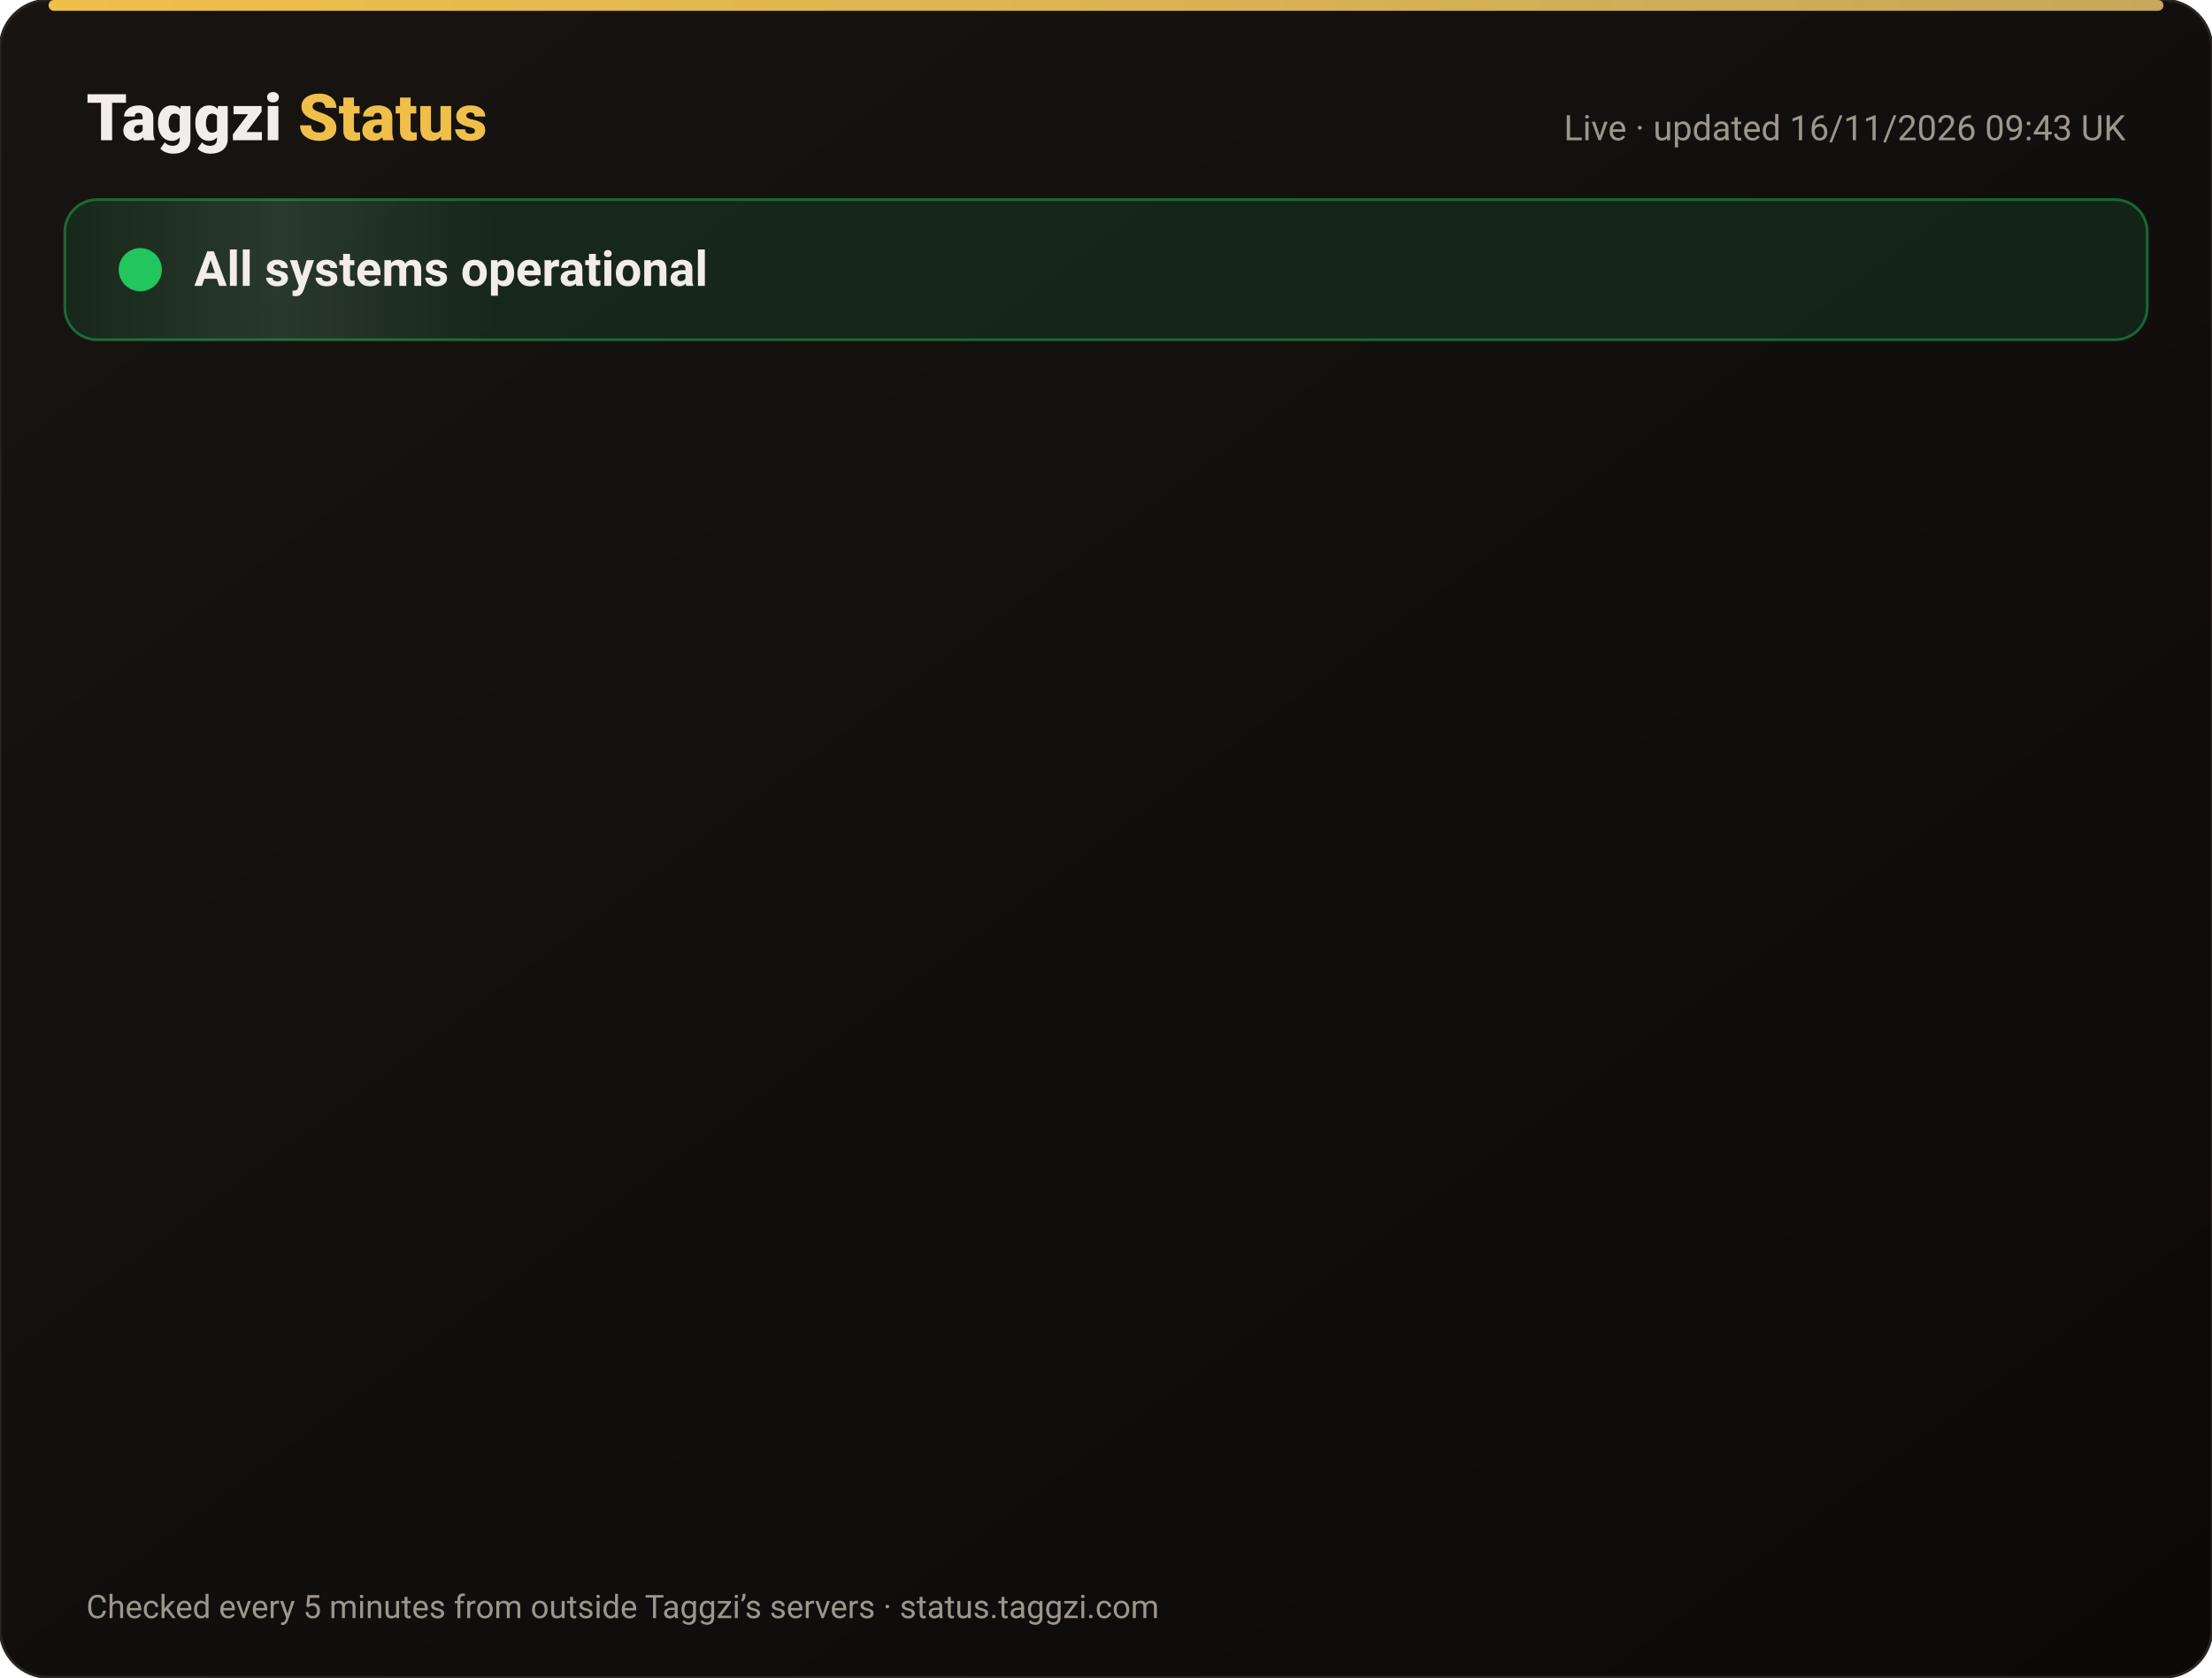
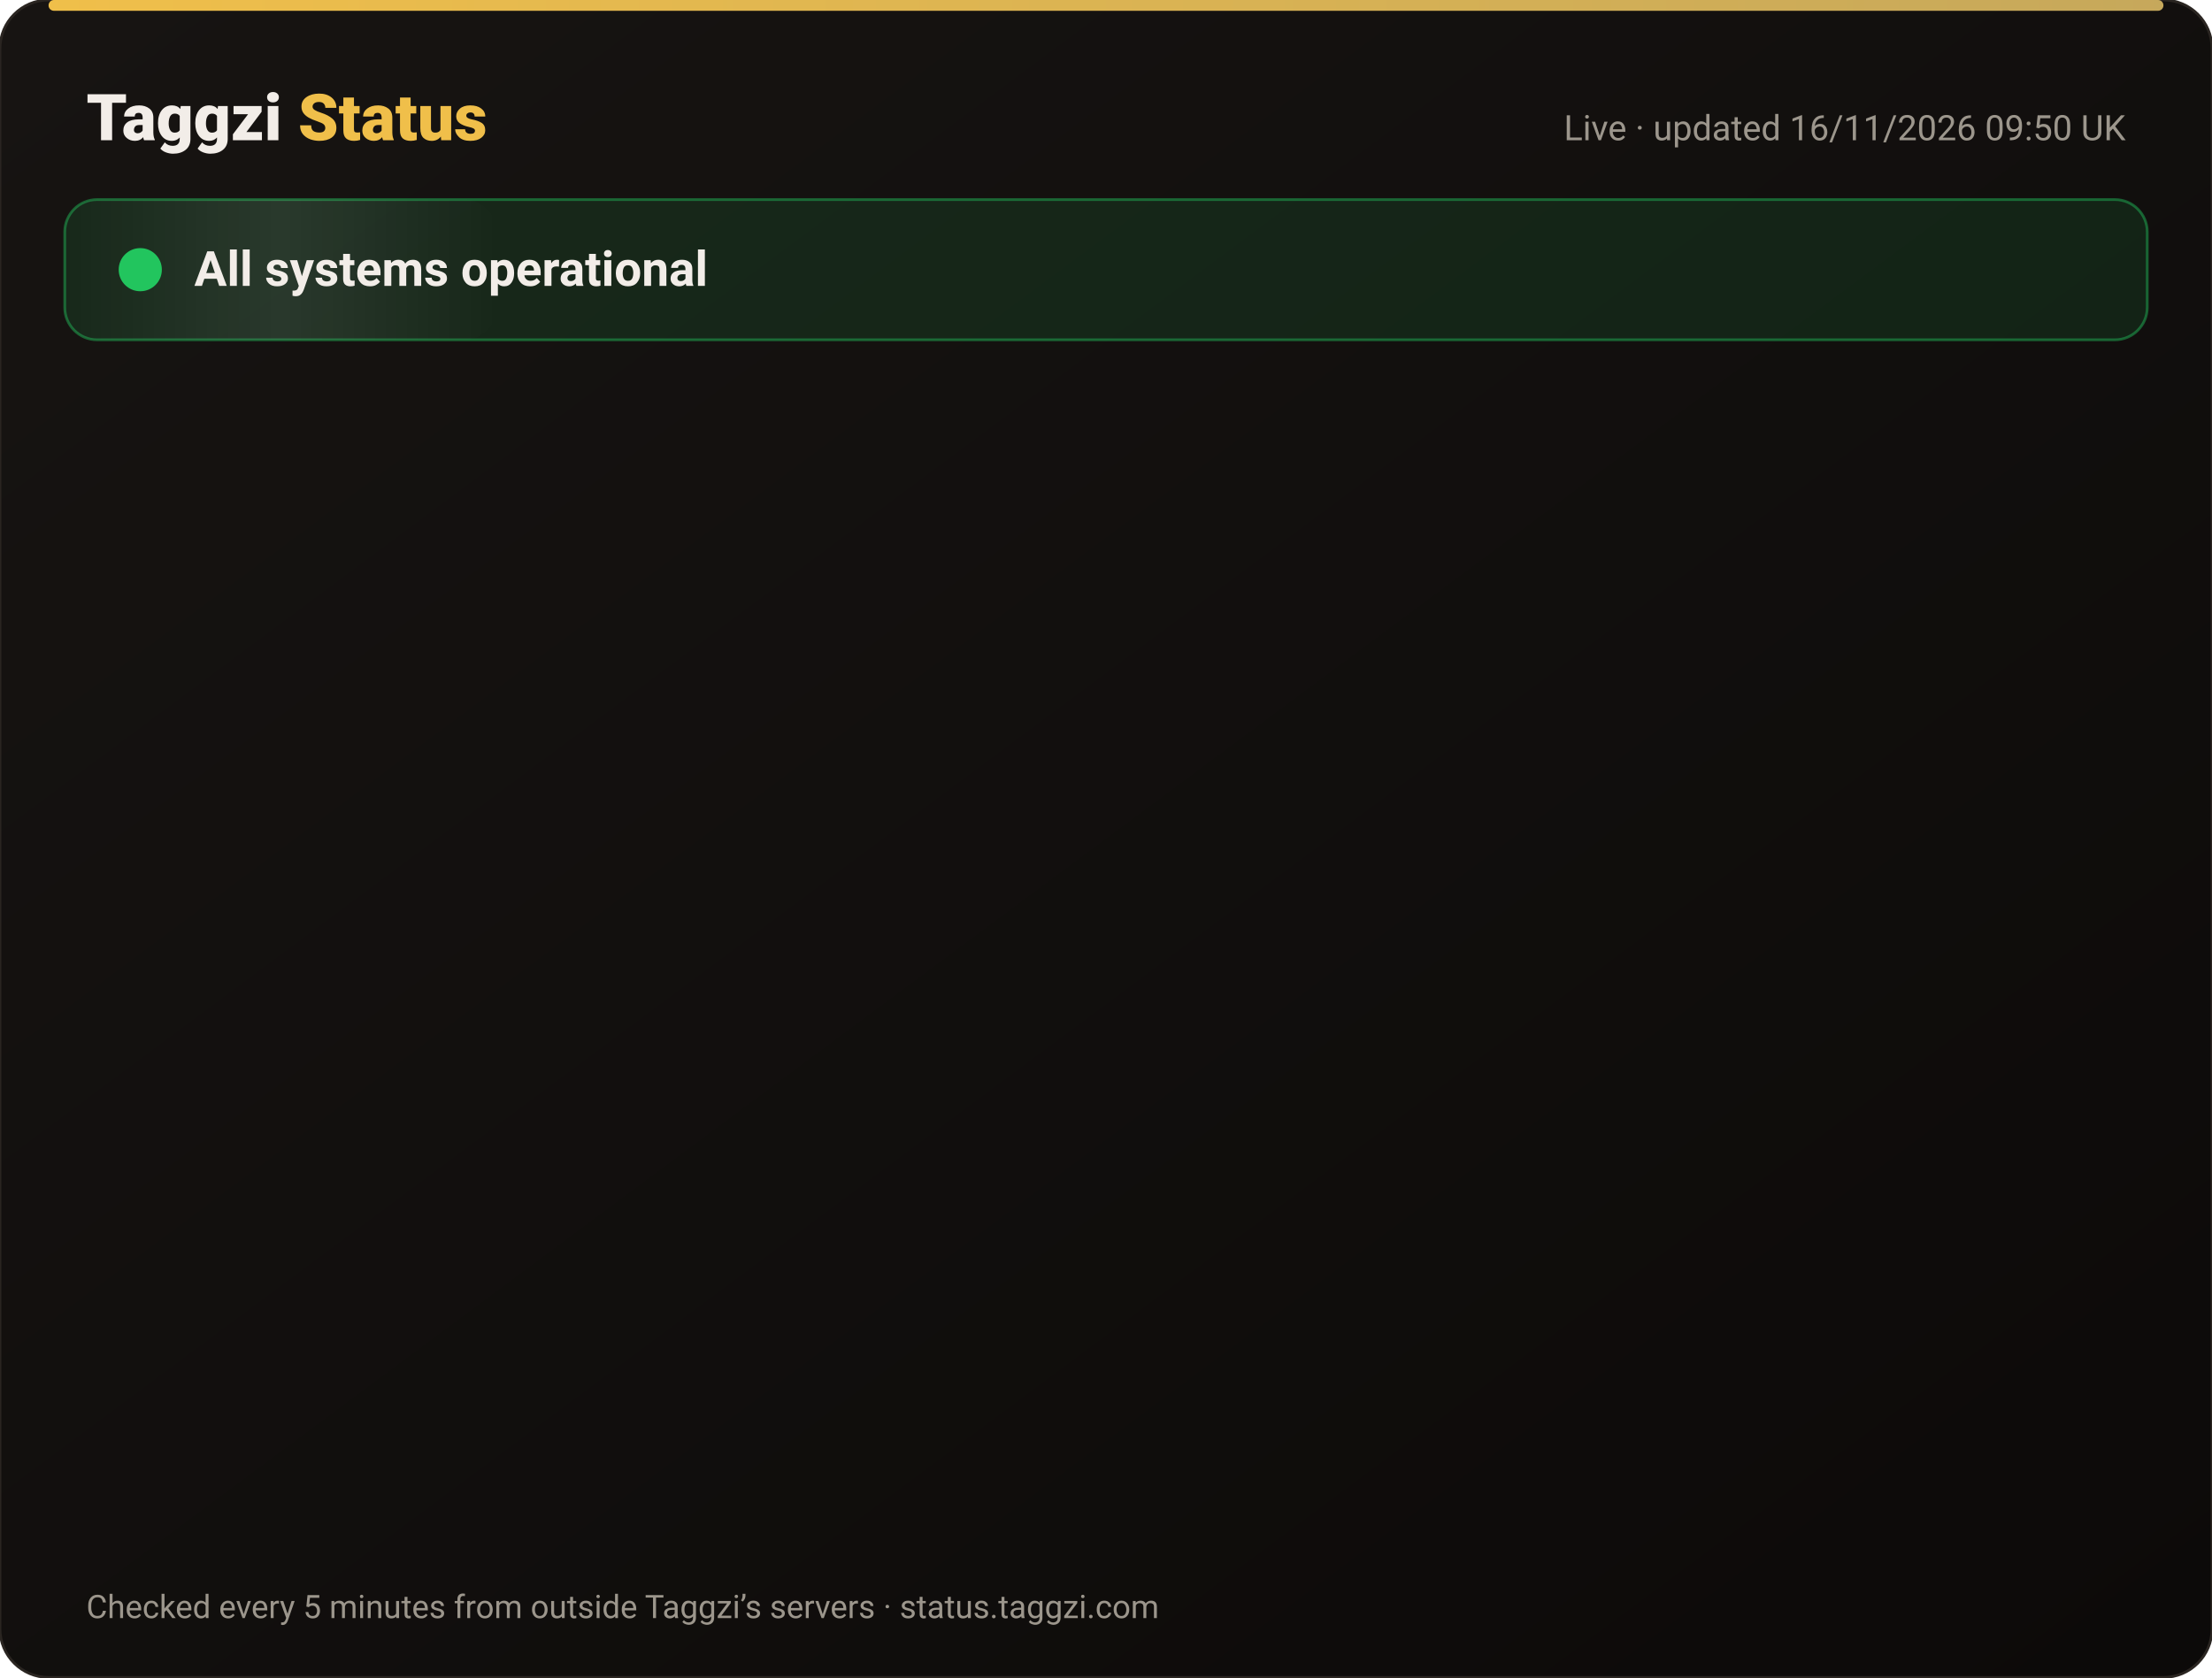
<svg xmlns="http://www.w3.org/2000/svg" width="820" height="622" viewBox="0 0 820 622" font-family="-apple-system,Segoe UI,Roboto,Helvetica,Arial,sans-serif">
  <defs>
    <linearGradient id="bg" x1="0" y1="0" x2="1" y2="1">
      <stop offset="0" stop-color="#171412" />
      <stop offset="1" stop-color="#0C0A09" />
    </linearGradient>
    <linearGradient id="gold" x1="0" x2="1">
      <stop offset="0" stop-color="#F0BF4A" />
      <stop offset="1" stop-color="#c6a85b" />
    </linearGradient>
    <linearGradient id="shine" x1="0" x2="1">
      <stop offset="0" stop-color="#fff" stop-opacity="0" />
      <stop offset=".5" stop-color="#fff" stop-opacity=".08" />
      <stop offset="1" stop-color="#fff" stop-opacity="0" />
    </linearGradient>
  </defs>
  <rect width="820" height="622" rx="18" fill="url(#bg)" stroke="#2a2521" />
  <rect x="18" y="0" width="784" height="4" rx="2" fill="url(#gold)" />
  <text x="32" y="52" font-size="24" font-weight="800" fill="#F2EDE8">Taggzi <tspan fill="#F0BF4A">Status</tspan>
  </text>
-   <text x="788" y="52" font-size="13" fill="#9C968C" text-anchor="end">Live · updated 16/11/2026 09:43 UK</text>
+   <text x="788" y="52" font-size="13" fill="#9C968C" text-anchor="end">Live · updated 16/11/2026 09:50 UK</text>
  <rect x="24" y="74" width="772" height="52" rx="12" fill="#22c55e" fill-opacity=".12" stroke="#22c55e" stroke-opacity=".45" />
  <rect x="24" y="74" width="160" height="52" rx="12" fill="url(#shine)">
    <animate attributeName="x" from="-160" to="820" dur="4s" repeatCount="indefinite" />
  </rect>
  <circle cx="52" cy="100" r="7" fill="#22c55e" />
  <circle cx="52" cy="100" r="7" fill="none" stroke="#22c55e" stroke-width="2">
    <animate attributeName="r" values="7;15;7" dur="2s" repeatCount="indefinite" />
    <animate attributeName="opacity" values=".9;0;.9" dur="2s" repeatCount="indefinite" />
  </circle>
  <text x="72" y="106" font-size="18" font-weight="700" fill="#F2EDE8">All systems operational</text>
  <g opacity="0">
    <animate attributeName="opacity" from="0" to="1" begin="0.00s" dur=".6s" fill="freeze" />
    <line x1="32" y1="188" x2="788" y2="188" stroke="#2a2521" />
    <circle cx="44" cy="166" r="6" fill="#22c55e">
      <animate attributeName="opacity" values="1;.45;1" dur="2.4s" begin="0.00s" repeatCount="indefinite" />
    </circle>
    <text x="62" y="171" font-size="15" font-weight="650" fill="#F2EDE8">Website</text>
    <text x="630" y="171" font-size="13" fill="#9C968C" text-anchor="end">99.97% uptime</text>
    <rect x="648" y="154" width="140" height="24" rx="12" fill="#22c55e" fill-opacity=".14" stroke="#22c55e" stroke-opacity=".5" />
    <text x="718" y="171" font-size="12" font-weight="700" fill="#22c55e" text-anchor="middle">Operational</text>
  </g>
  <g opacity="0">
    <animate attributeName="opacity" from="0" to="1" begin="0.15s" dur=".6s" fill="freeze" />
    <line x1="32" y1="234" x2="788" y2="234" stroke="#2a2521" />
    <circle cx="44" cy="212" r="6" fill="#22c55e">
      <animate attributeName="opacity" values="1;.45;1" dur="2.4s" begin="0.15s" repeatCount="indefinite" />
    </circle>
    <text x="62" y="217" font-size="15" font-weight="650" fill="#F2EDE8">Tag scans</text>
    <text x="630" y="217" font-size="13" fill="#9C968C" text-anchor="end">99.97% uptime</text>
    <rect x="648" y="200" width="140" height="24" rx="12" fill="#22c55e" fill-opacity=".14" stroke="#22c55e" stroke-opacity=".5" />
    <text x="718" y="217" font-size="12" font-weight="700" fill="#22c55e" text-anchor="middle">Operational</text>
  </g>
  <g opacity="0">
    <animate attributeName="opacity" from="0" to="1" begin="0.30s" dur=".6s" fill="freeze" />
    <line x1="32" y1="280" x2="788" y2="280" stroke="#2a2521" />
    <circle cx="44" cy="258" r="6" fill="#22c55e">
      <animate attributeName="opacity" values="1;.45;1" dur="2.4s" begin="0.30s" repeatCount="indefinite" />
    </circle>
    <text x="62" y="263" font-size="15" font-weight="650" fill="#F2EDE8">Manual tag lookup</text>
    <text x="630" y="263" font-size="13" fill="#9C968C" text-anchor="end">99.97% uptime</text>
    <rect x="648" y="246" width="140" height="24" rx="12" fill="#22c55e" fill-opacity=".14" stroke="#22c55e" stroke-opacity=".5" />
    <text x="718" y="263" font-size="12" font-weight="700" fill="#22c55e" text-anchor="middle">Operational</text>
  </g>
  <g opacity="0">
    <animate attributeName="opacity" from="0" to="1" begin="0.45s" dur=".6s" fill="freeze" />
    <line x1="32" y1="326" x2="788" y2="326" stroke="#2a2521" />
    <circle cx="44" cy="304" r="6" fill="#22c55e">
      <animate attributeName="opacity" values="1;.45;1" dur="2.4s" begin="0.45s" repeatCount="indefinite" />
    </circle>
    <text x="62" y="309" font-size="15" font-weight="650" fill="#F2EDE8">App &amp; login</text>
    <text x="630" y="309" font-size="13" fill="#9C968C" text-anchor="end">99.97% uptime</text>
    <rect x="648" y="292" width="140" height="24" rx="12" fill="#22c55e" fill-opacity=".14" stroke="#22c55e" stroke-opacity=".5" />
    <text x="718" y="309" font-size="12" font-weight="700" fill="#22c55e" text-anchor="middle">Operational</text>
  </g>
  <g opacity="0">
    <animate attributeName="opacity" from="0" to="1" begin="0.60s" dur=".6s" fill="freeze" />
    <line x1="32" y1="372" x2="788" y2="372" stroke="#2a2521" />
    <circle cx="44" cy="350" r="6" fill="#22c55e">
      <animate attributeName="opacity" values="1;.45;1" dur="2.4s" begin="0.60s" repeatCount="indefinite" />
    </circle>
    <text x="62" y="355" font-size="15" font-weight="650" fill="#F2EDE8">Community alerts</text>
    <text x="630" y="355" font-size="13" fill="#9C968C" text-anchor="end">99.97% uptime</text>
    <rect x="648" y="338" width="140" height="24" rx="12" fill="#22c55e" fill-opacity=".14" stroke="#22c55e" stroke-opacity=".5" />
    <text x="718" y="355" font-size="12" font-weight="700" fill="#22c55e" text-anchor="middle">Operational</text>
  </g>
  <g opacity="0">
    <animate attributeName="opacity" from="0" to="1" begin="0.75s" dur=".6s" fill="freeze" />
    <line x1="32" y1="418" x2="788" y2="418" stroke="#2a2521" />
    <circle cx="44" cy="396" r="6" fill="#22c55e">
      <animate attributeName="opacity" values="1;.45;1" dur="2.4s" begin="0.75s" repeatCount="indefinite" />
    </circle>
    <text x="62" y="401" font-size="15" font-weight="650" fill="#F2EDE8">Private calling</text>
    <text x="630" y="401" font-size="13" fill="#9C968C" text-anchor="end">99.97% uptime</text>
    <rect x="648" y="384" width="140" height="24" rx="12" fill="#22c55e" fill-opacity=".14" stroke="#22c55e" stroke-opacity=".5" />
    <text x="718" y="401" font-size="12" font-weight="700" fill="#22c55e" text-anchor="middle">Operational</text>
  </g>
  <g opacity="0">
    <animate attributeName="opacity" from="0" to="1" begin="0.90s" dur=".6s" fill="freeze" />
    <line x1="32" y1="464" x2="788" y2="464" stroke="#2a2521" />
    <circle cx="44" cy="442" r="6" fill="#22c55e">
      <animate attributeName="opacity" values="1;.45;1" dur="2.4s" begin="0.90s" repeatCount="indefinite" />
    </circle>
    <text x="62" y="447" font-size="15" font-weight="650" fill="#F2EDE8">Payments</text>
    <text x="630" y="447" font-size="13" fill="#9C968C" text-anchor="end">99.96% uptime</text>
    <rect x="648" y="430" width="140" height="24" rx="12" fill="#22c55e" fill-opacity=".14" stroke="#22c55e" stroke-opacity=".5" />
    <text x="718" y="447" font-size="12" font-weight="700" fill="#22c55e" text-anchor="middle">Operational</text>
  </g>
  <g opacity="0">
    <animate attributeName="opacity" from="0" to="1" begin="1.05s" dur=".6s" fill="freeze" />
    <line x1="32" y1="510" x2="788" y2="510" stroke="#2a2521" />
    <circle cx="44" cy="488" r="6" fill="#22c55e">
      <animate attributeName="opacity" values="1;.45;1" dur="2.4s" begin="1.05s" repeatCount="indefinite" />
    </circle>
    <text x="62" y="493" font-size="15" font-weight="650" fill="#F2EDE8">Email &amp; support</text>
    <text x="630" y="493" font-size="13" fill="#9C968C" text-anchor="end">99.97% uptime</text>
    <rect x="648" y="476" width="140" height="24" rx="12" fill="#22c55e" fill-opacity=".14" stroke="#22c55e" stroke-opacity=".5" />
    <text x="718" y="493" font-size="12" font-weight="700" fill="#22c55e" text-anchor="middle">Operational</text>
  </g>
  <g opacity="0">
    <animate attributeName="opacity" from="0" to="1" begin="1.20s" dur=".6s" fill="freeze" />
    <line x1="32" y1="556" x2="788" y2="556" stroke="#2a2521" />
    <circle cx="44" cy="534" r="6" fill="#22c55e">
      <animate attributeName="opacity" values="1;.45;1" dur="2.4s" begin="1.20s" repeatCount="indefinite" />
    </circle>
    <text x="62" y="539" font-size="15" font-weight="650" fill="#F2EDE8">Secure connection (SSL)</text>
    <text x="630" y="539" font-size="13" fill="#9C968C" text-anchor="end">100.00% uptime</text>
    <rect x="648" y="522" width="140" height="24" rx="12" fill="#22c55e" fill-opacity=".14" stroke="#22c55e" stroke-opacity=".5" />
    <text x="718" y="539" font-size="12" font-weight="700" fill="#22c55e" text-anchor="middle">Operational</text>
  </g>
  <text x="32" y="600" font-size="12" fill="#9C968C">Checked every 5 minutes from outside Taggzi’s servers · status.taggzi.com</text>
</svg>
